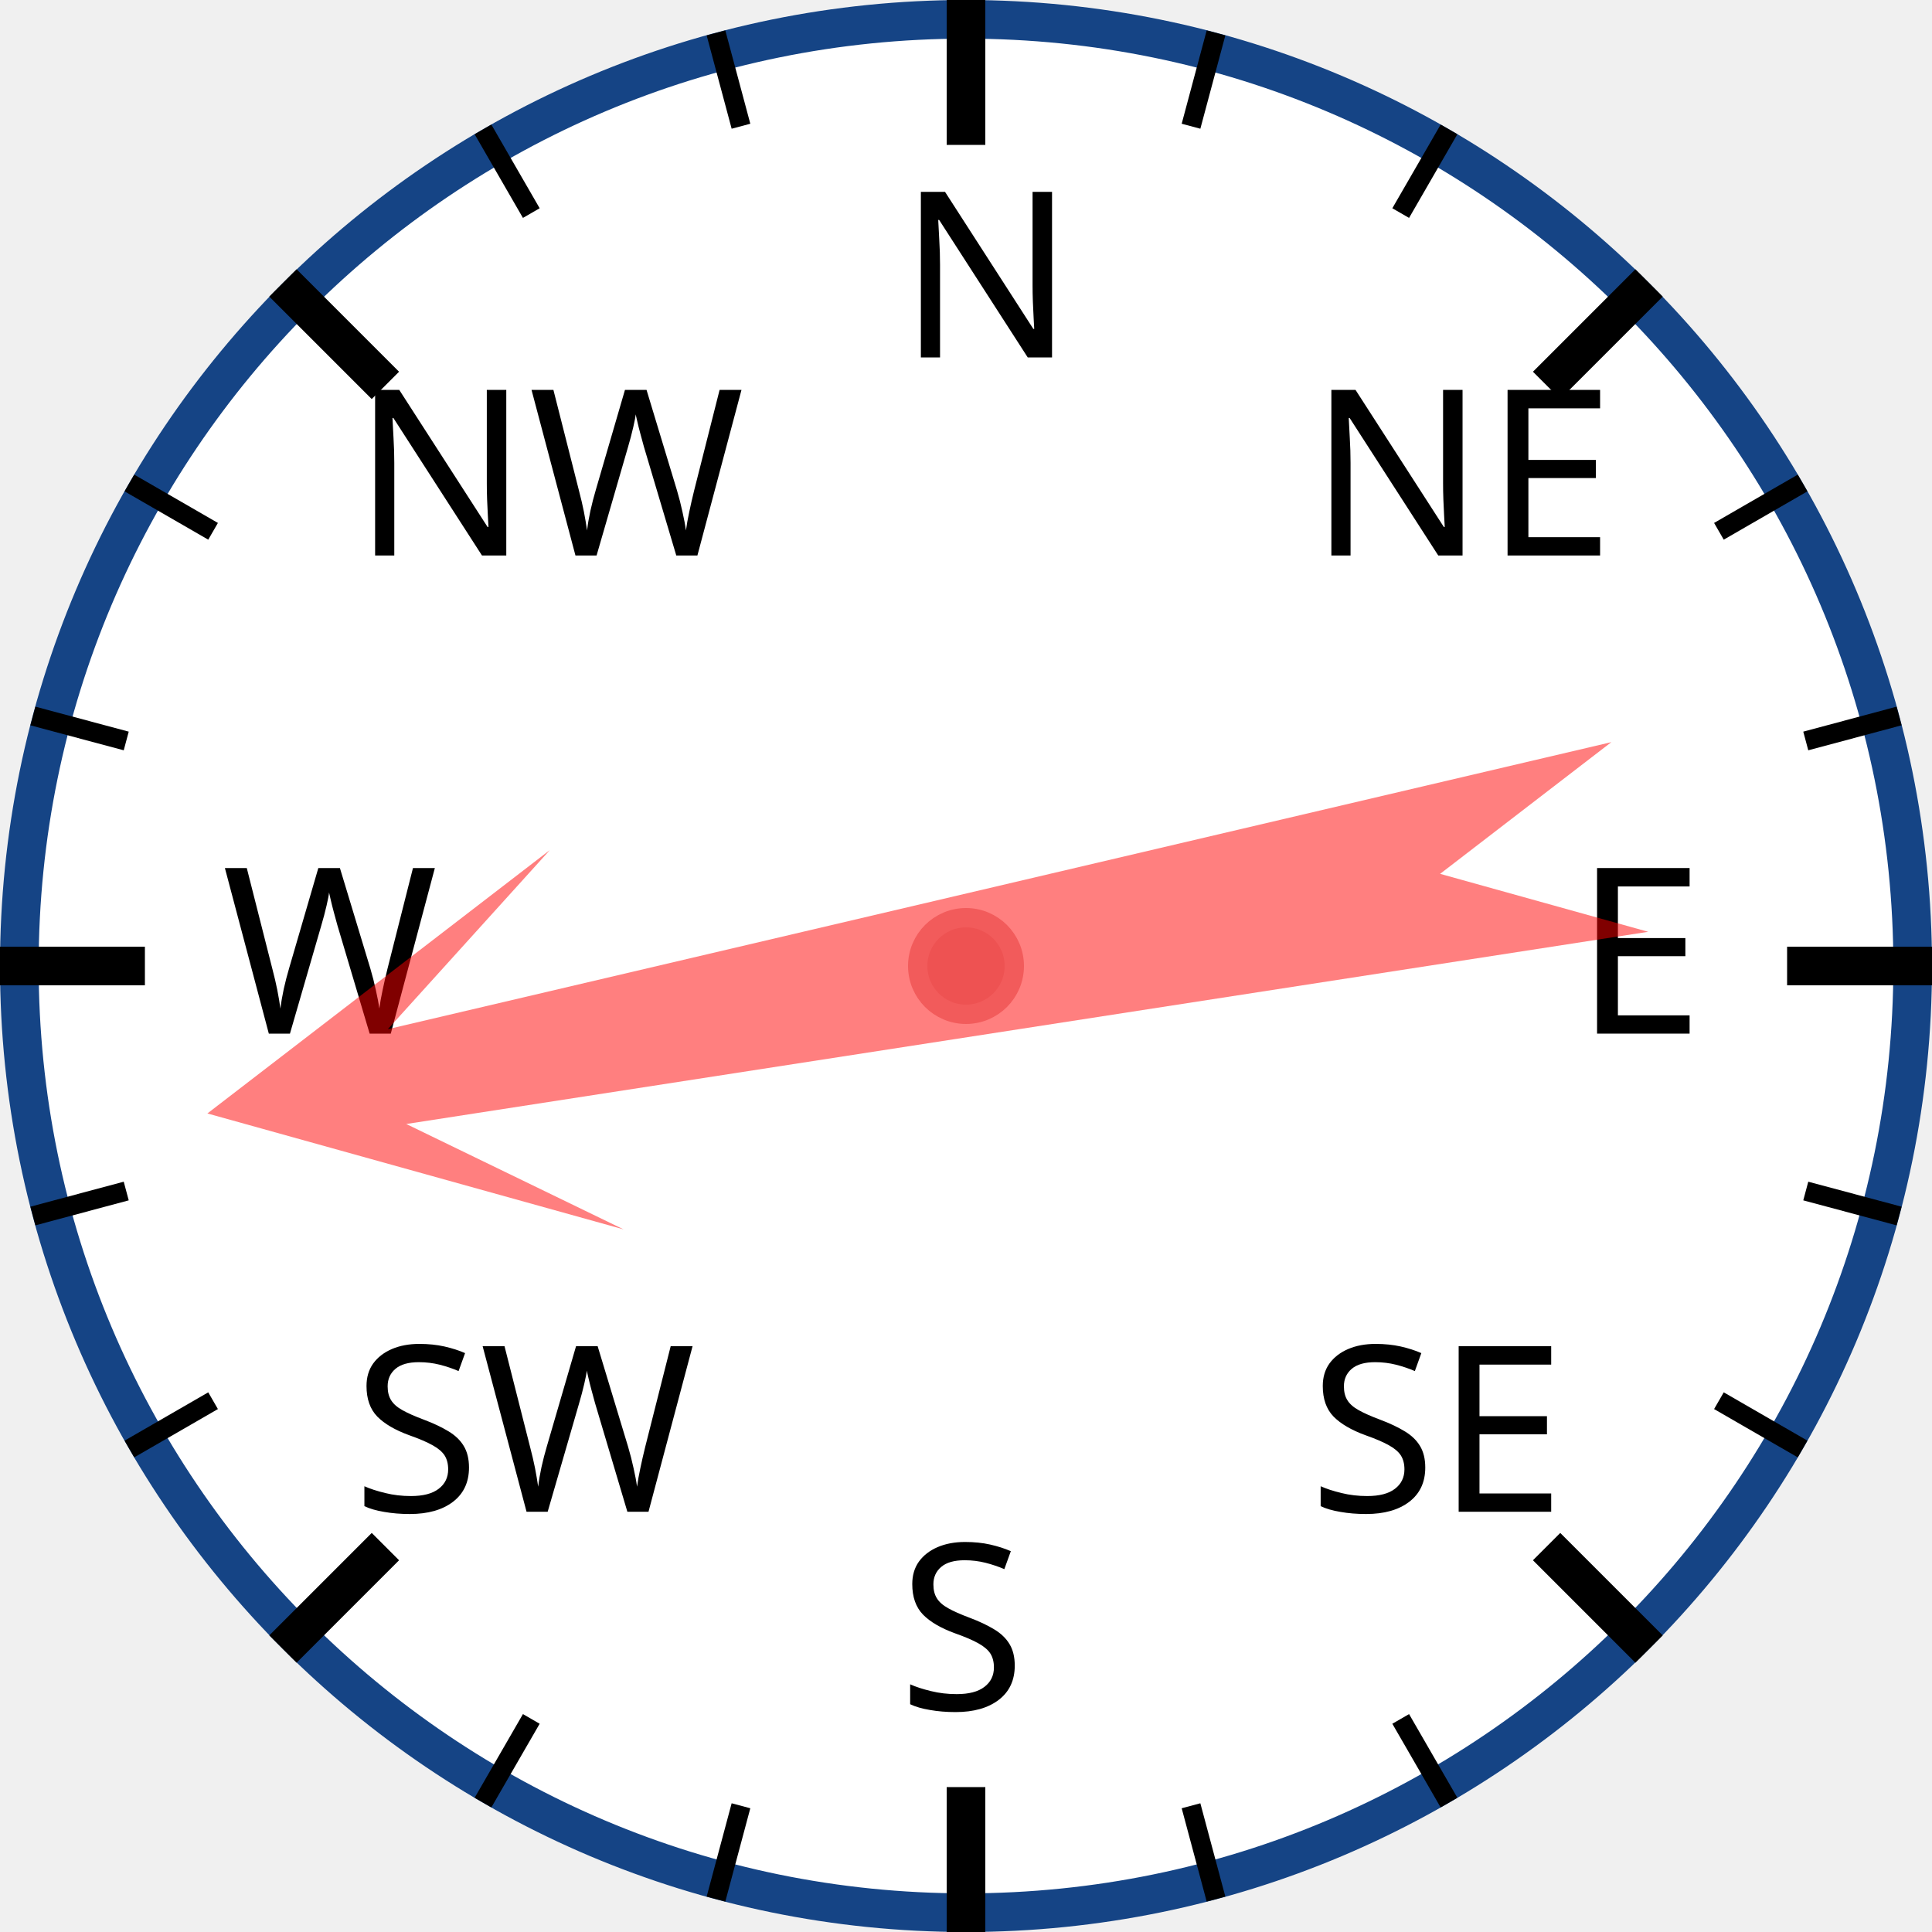
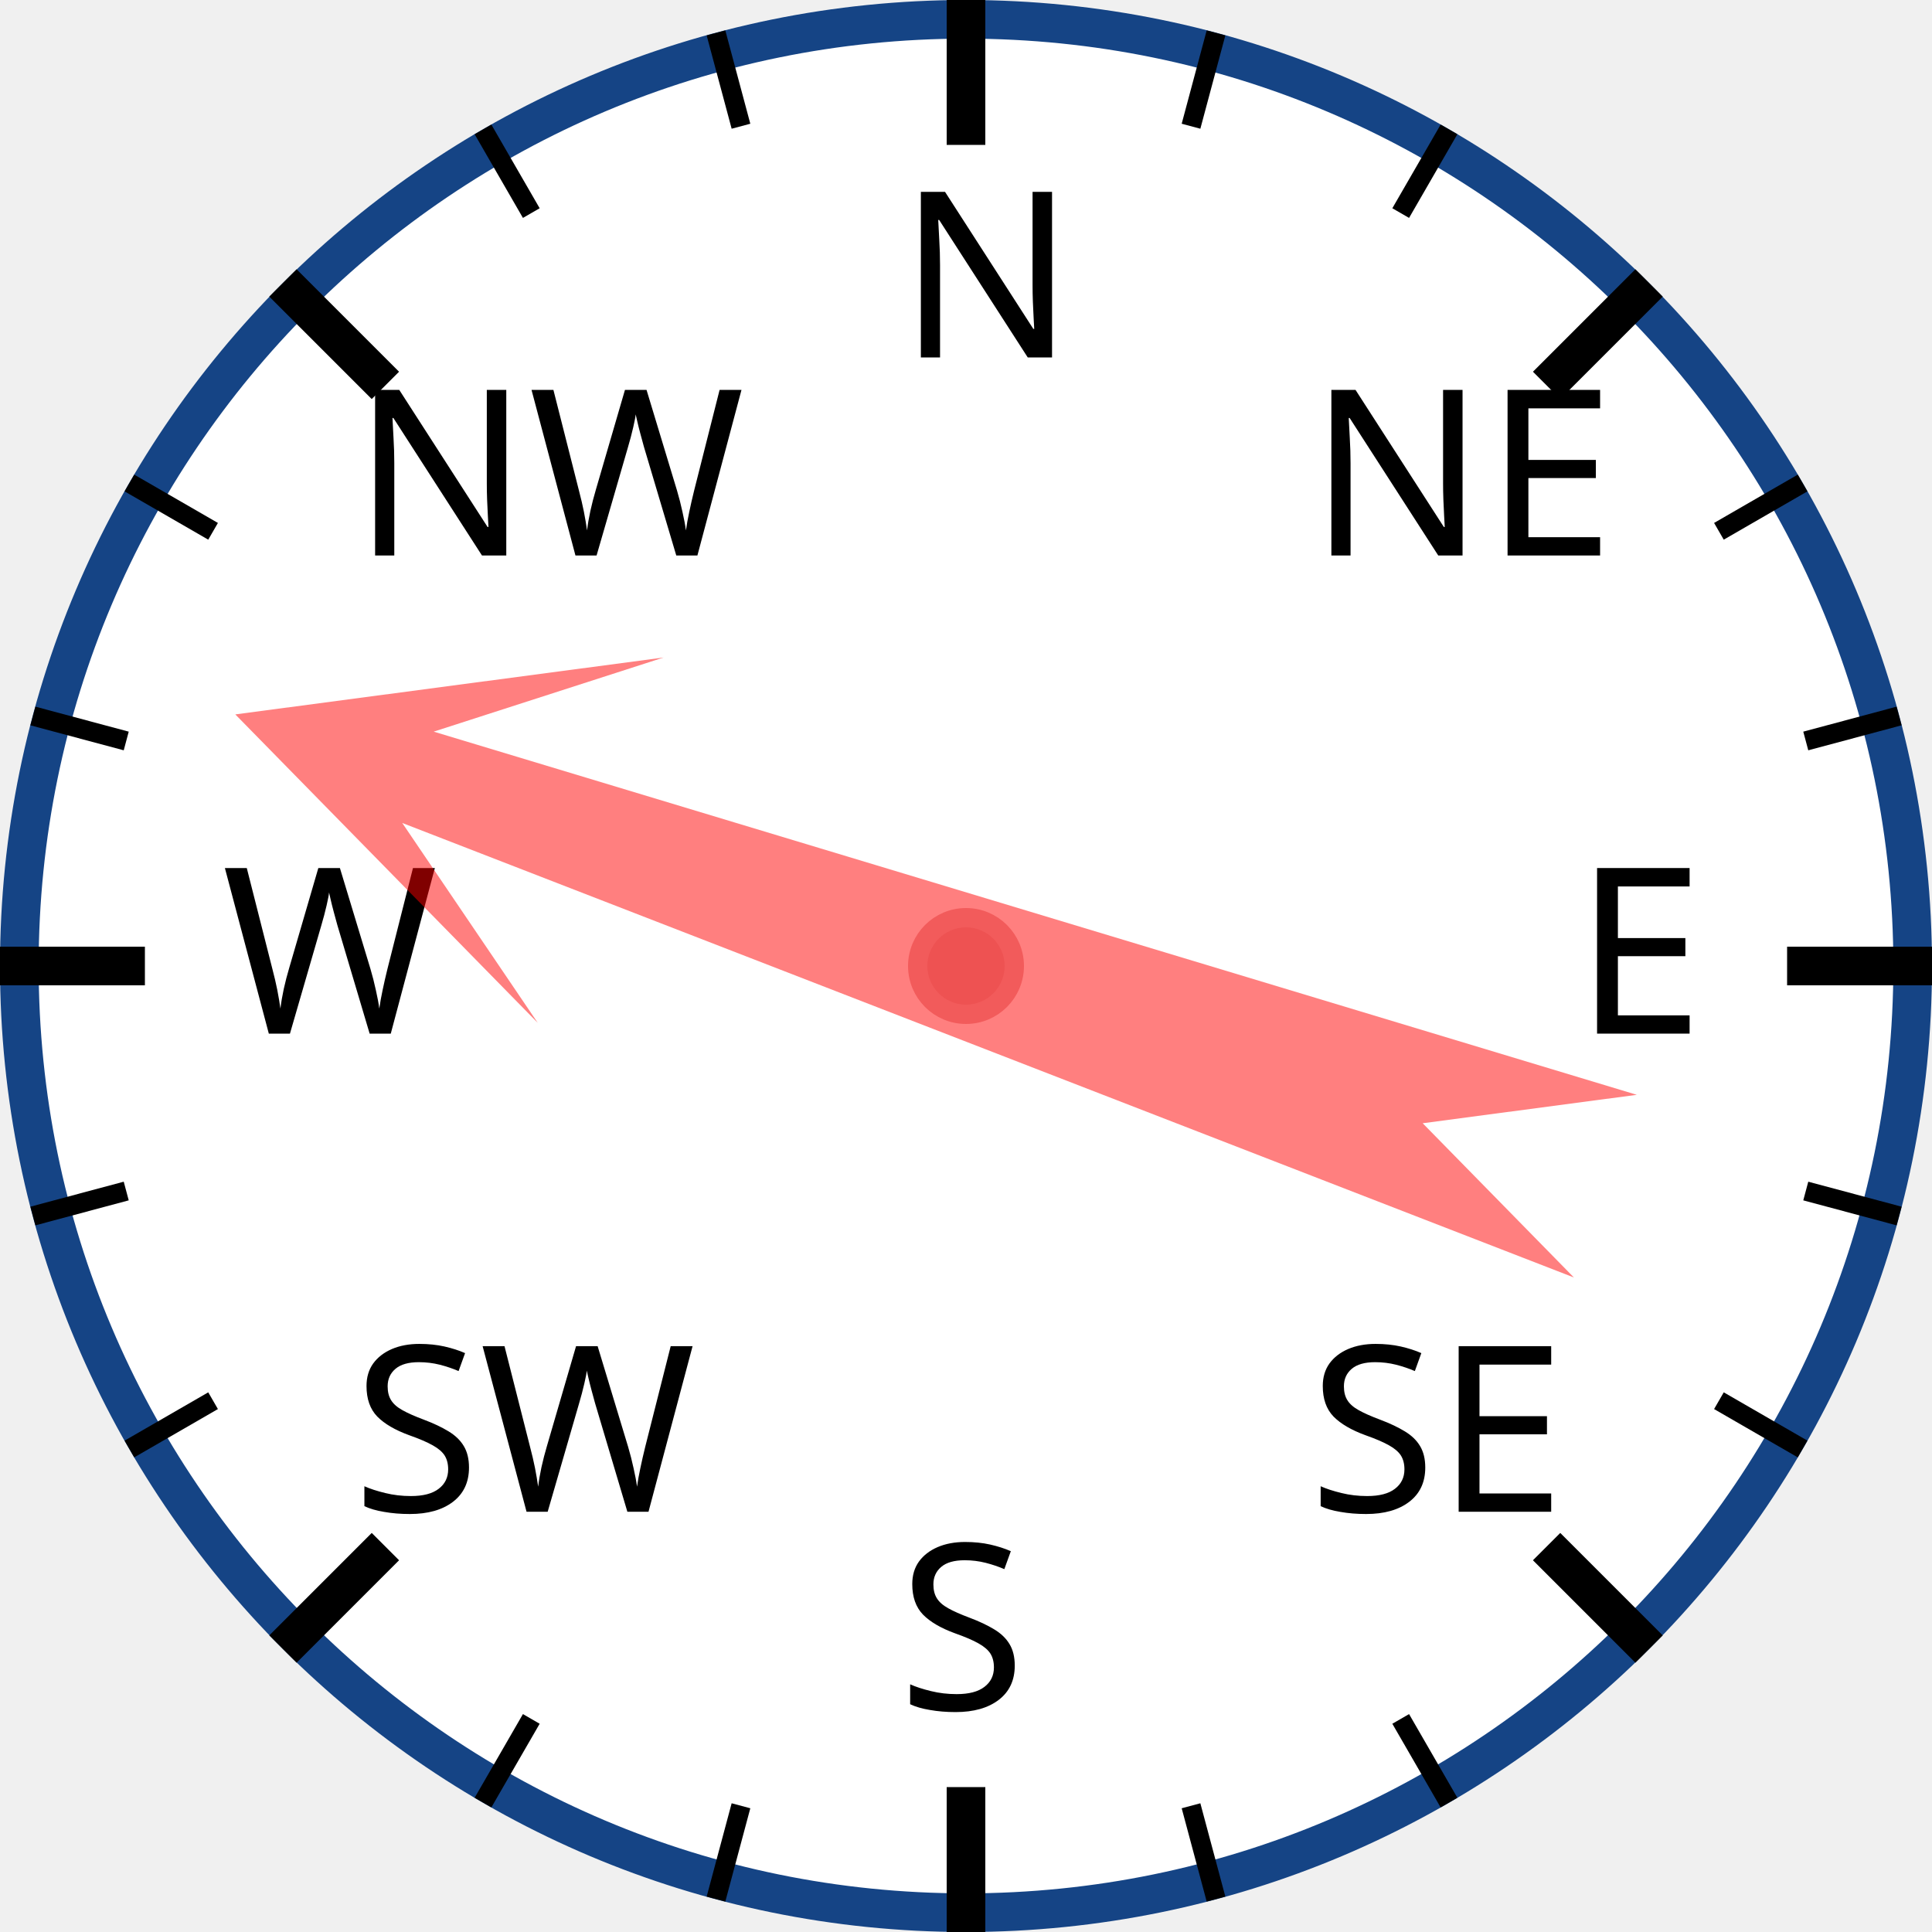
<svg xmlns="http://www.w3.org/2000/svg" width="120px" height="120px" viewBox="0 0 200 200">
  <circle cx="100" cy="100" r="98" style="fill: white; stroke: #154485; stroke-width: 4;" />
  <text x="93.0" y="37.0" style="font-family: sans-serif; font-size: 18pt;">N</text>
  <line x1="100.0" y1="0.0" x2="100.0" y2="15.0" style="stroke: black; stroke-width: 4;" />
  <line x1="74.118" y1="3.407" x2="76.706" y2="13.067" style="stroke: black; stroke-width: 2;" />
  <line x1="50" y1="13.397" x2="55" y2="22.058" style="stroke: black; stroke-width: 2;" />
  <text x="36.503" y="57.503" style="font-family: sans-serif; font-size: 18pt;">NW</text>
  <line x1="29.289" y1="29.289" x2="39.896" y2="39.896" style="stroke: black; stroke-width: 4;" />
  <line x1="13.397" y1="50" x2="22.058" y2="55" style="stroke: black; stroke-width: 2;" />
  <line x1="3.407" y1="74.118" x2="13.067" y2="76.706" style="stroke: black; stroke-width: 2;" />
  <text x="23.0" y="107.0" style="font-family: sans-serif; font-size: 18pt;">W</text>
  <line x1="0.0" y1="100.0" x2="15.0" y2="100.0" style="stroke: black; stroke-width: 4;" />
  <line x1="3.407" y1="125.882" x2="13.067" y2="123.294" style="stroke: black; stroke-width: 2;" />
  <line x1="13.397" y1="150" x2="22.058" y2="145" style="stroke: black; stroke-width: 2;" />
  <text x="36.503" y="156.497" style="font-family: sans-serif; font-size: 18pt;">SW</text>
  <line x1="29.289" y1="170.711" x2="39.896" y2="160.104" style="stroke: black; stroke-width: 4;" />
  <line x1="50" y1="186.603" x2="55" y2="177.942" style="stroke: black; stroke-width: 2;" />
  <line x1="74.118" y1="196.593" x2="76.706" y2="186.933" style="stroke: black; stroke-width: 2;" />
  <text x="93" y="177.0" style="font-family: sans-serif; font-size: 18pt;">S</text>
  <line x1="100" y1="200.0" x2="100" y2="185.0" style="stroke: black; stroke-width: 4;" />
  <line x1="125.882" y1="196.593" x2="123.294" y2="186.933" style="stroke: black; stroke-width: 2;" />
  <line x1="150.0" y1="186.603" x2="145.0" y2="177.942" style="stroke: black; stroke-width: 2;" />
  <text x="135.497" y="156.497" style="font-family: sans-serif; font-size: 18pt;">SE</text>
  <line x1="170.711" y1="170.711" x2="160.104" y2="160.104" style="stroke: black; stroke-width: 4;" />
  <line x1="186.603" y1="150" x2="177.942" y2="145" style="stroke: black; stroke-width: 2;" />
  <line x1="196.593" y1="125.882" x2="186.933" y2="123.294" style="stroke: black; stroke-width: 2;" />
  <text x="163.0" y="107" style="font-family: sans-serif; font-size: 18pt;">E</text>
  <line x1="200.0" y1="100" x2="185.0" y2="100" style="stroke: black; stroke-width: 4;" />
  <line x1="196.593" y1="74.118" x2="186.933" y2="76.706" style="stroke: black; stroke-width: 2;" />
  <line x1="186.603" y1="50" x2="177.942" y2="55" style="stroke: black; stroke-width: 2;" />
  <text x="135.497" y="57.503" style="font-family: sans-serif; font-size: 18pt;">NE</text>
  <line x1="170.711" y1="29.289" x2="160.104" y2="39.896" style="stroke: black; stroke-width: 4;" />
  <line x1="150" y1="13.397" x2="145" y2="22.058" style="stroke: black; stroke-width: 2;" />
  <line x1="125.882" y1="3.407" x2="123.294" y2="13.067" style="stroke: black; stroke-width: 2;" />
-   <polygon points="100 20 120 60 105 40 110 170 100 150 90 170 95 40 80 60" style="fill: red; fill-opacity: 0.5;" transform="rotate(259,100,100)" />
+   <polygon points="100 20 120 60 105 40 110 170 100 150 90 170 95 40 80 60" style="fill: red; fill-opacity: 0.5;" transform="rotate(289,100,100)" />
  <circle cx="100" cy="100" r="5" style="fill: #EE5252; stroke: #F25B5B; stroke-width: 2;" />
</svg>
